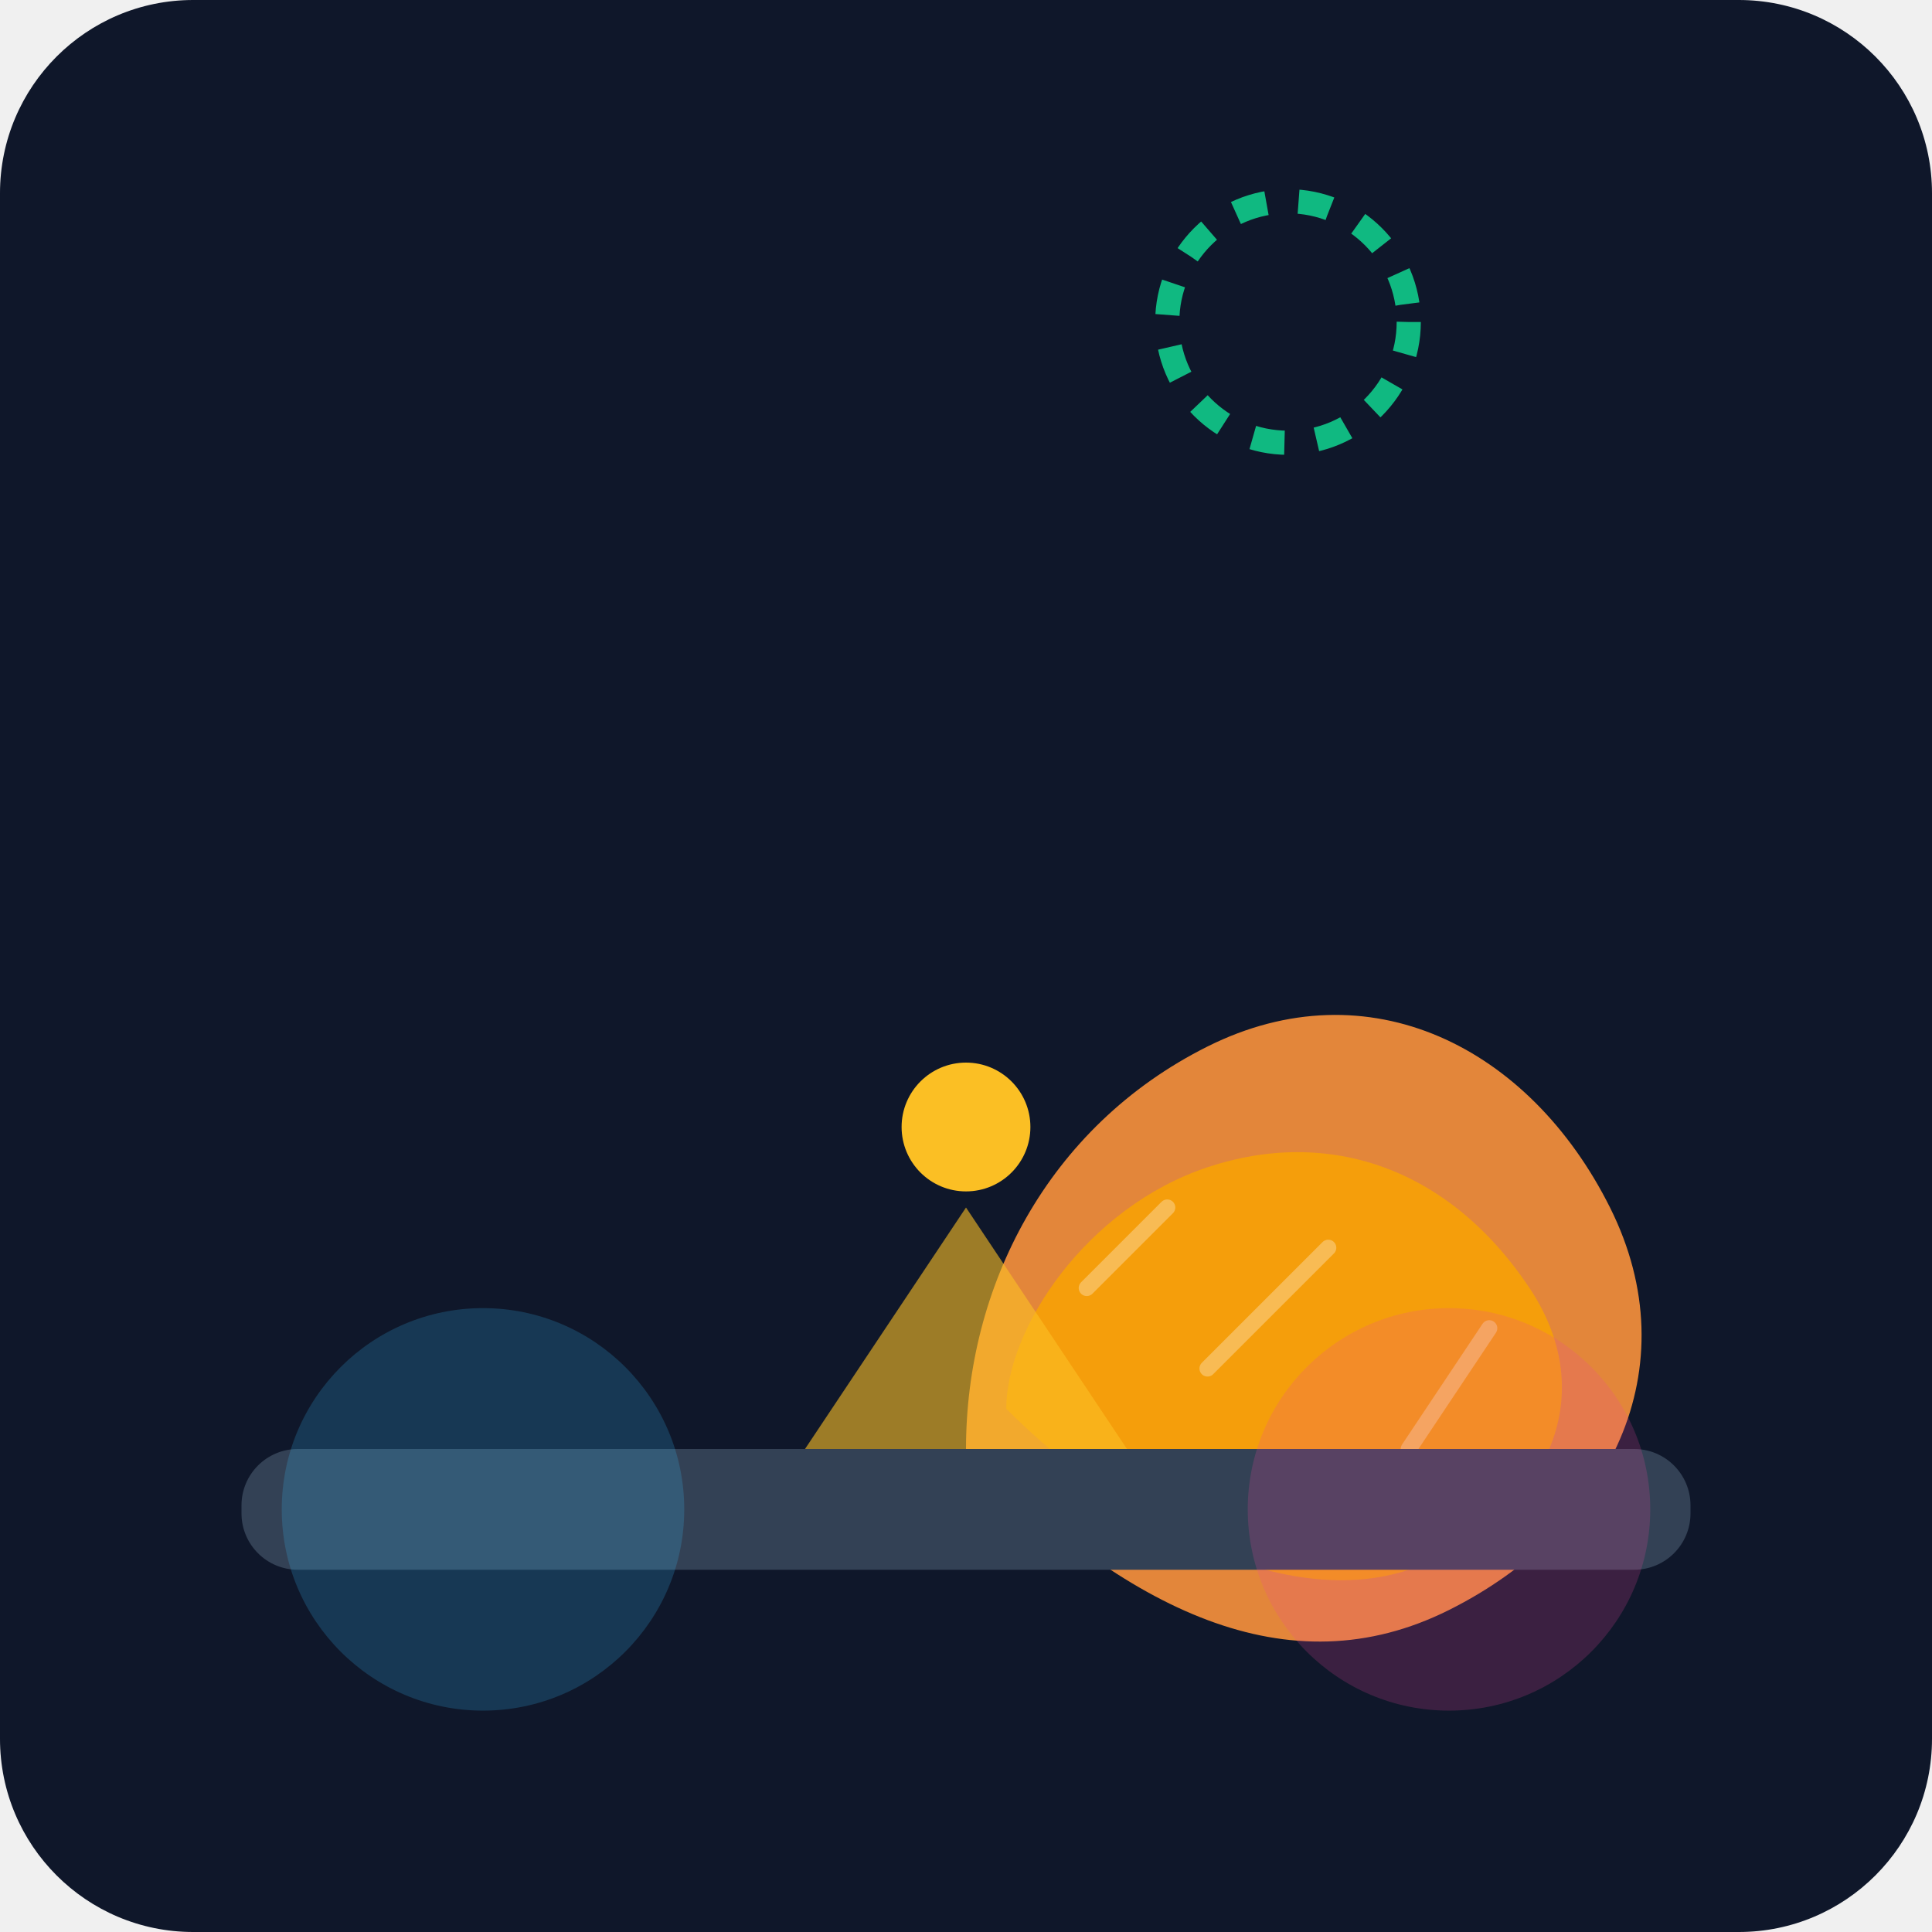
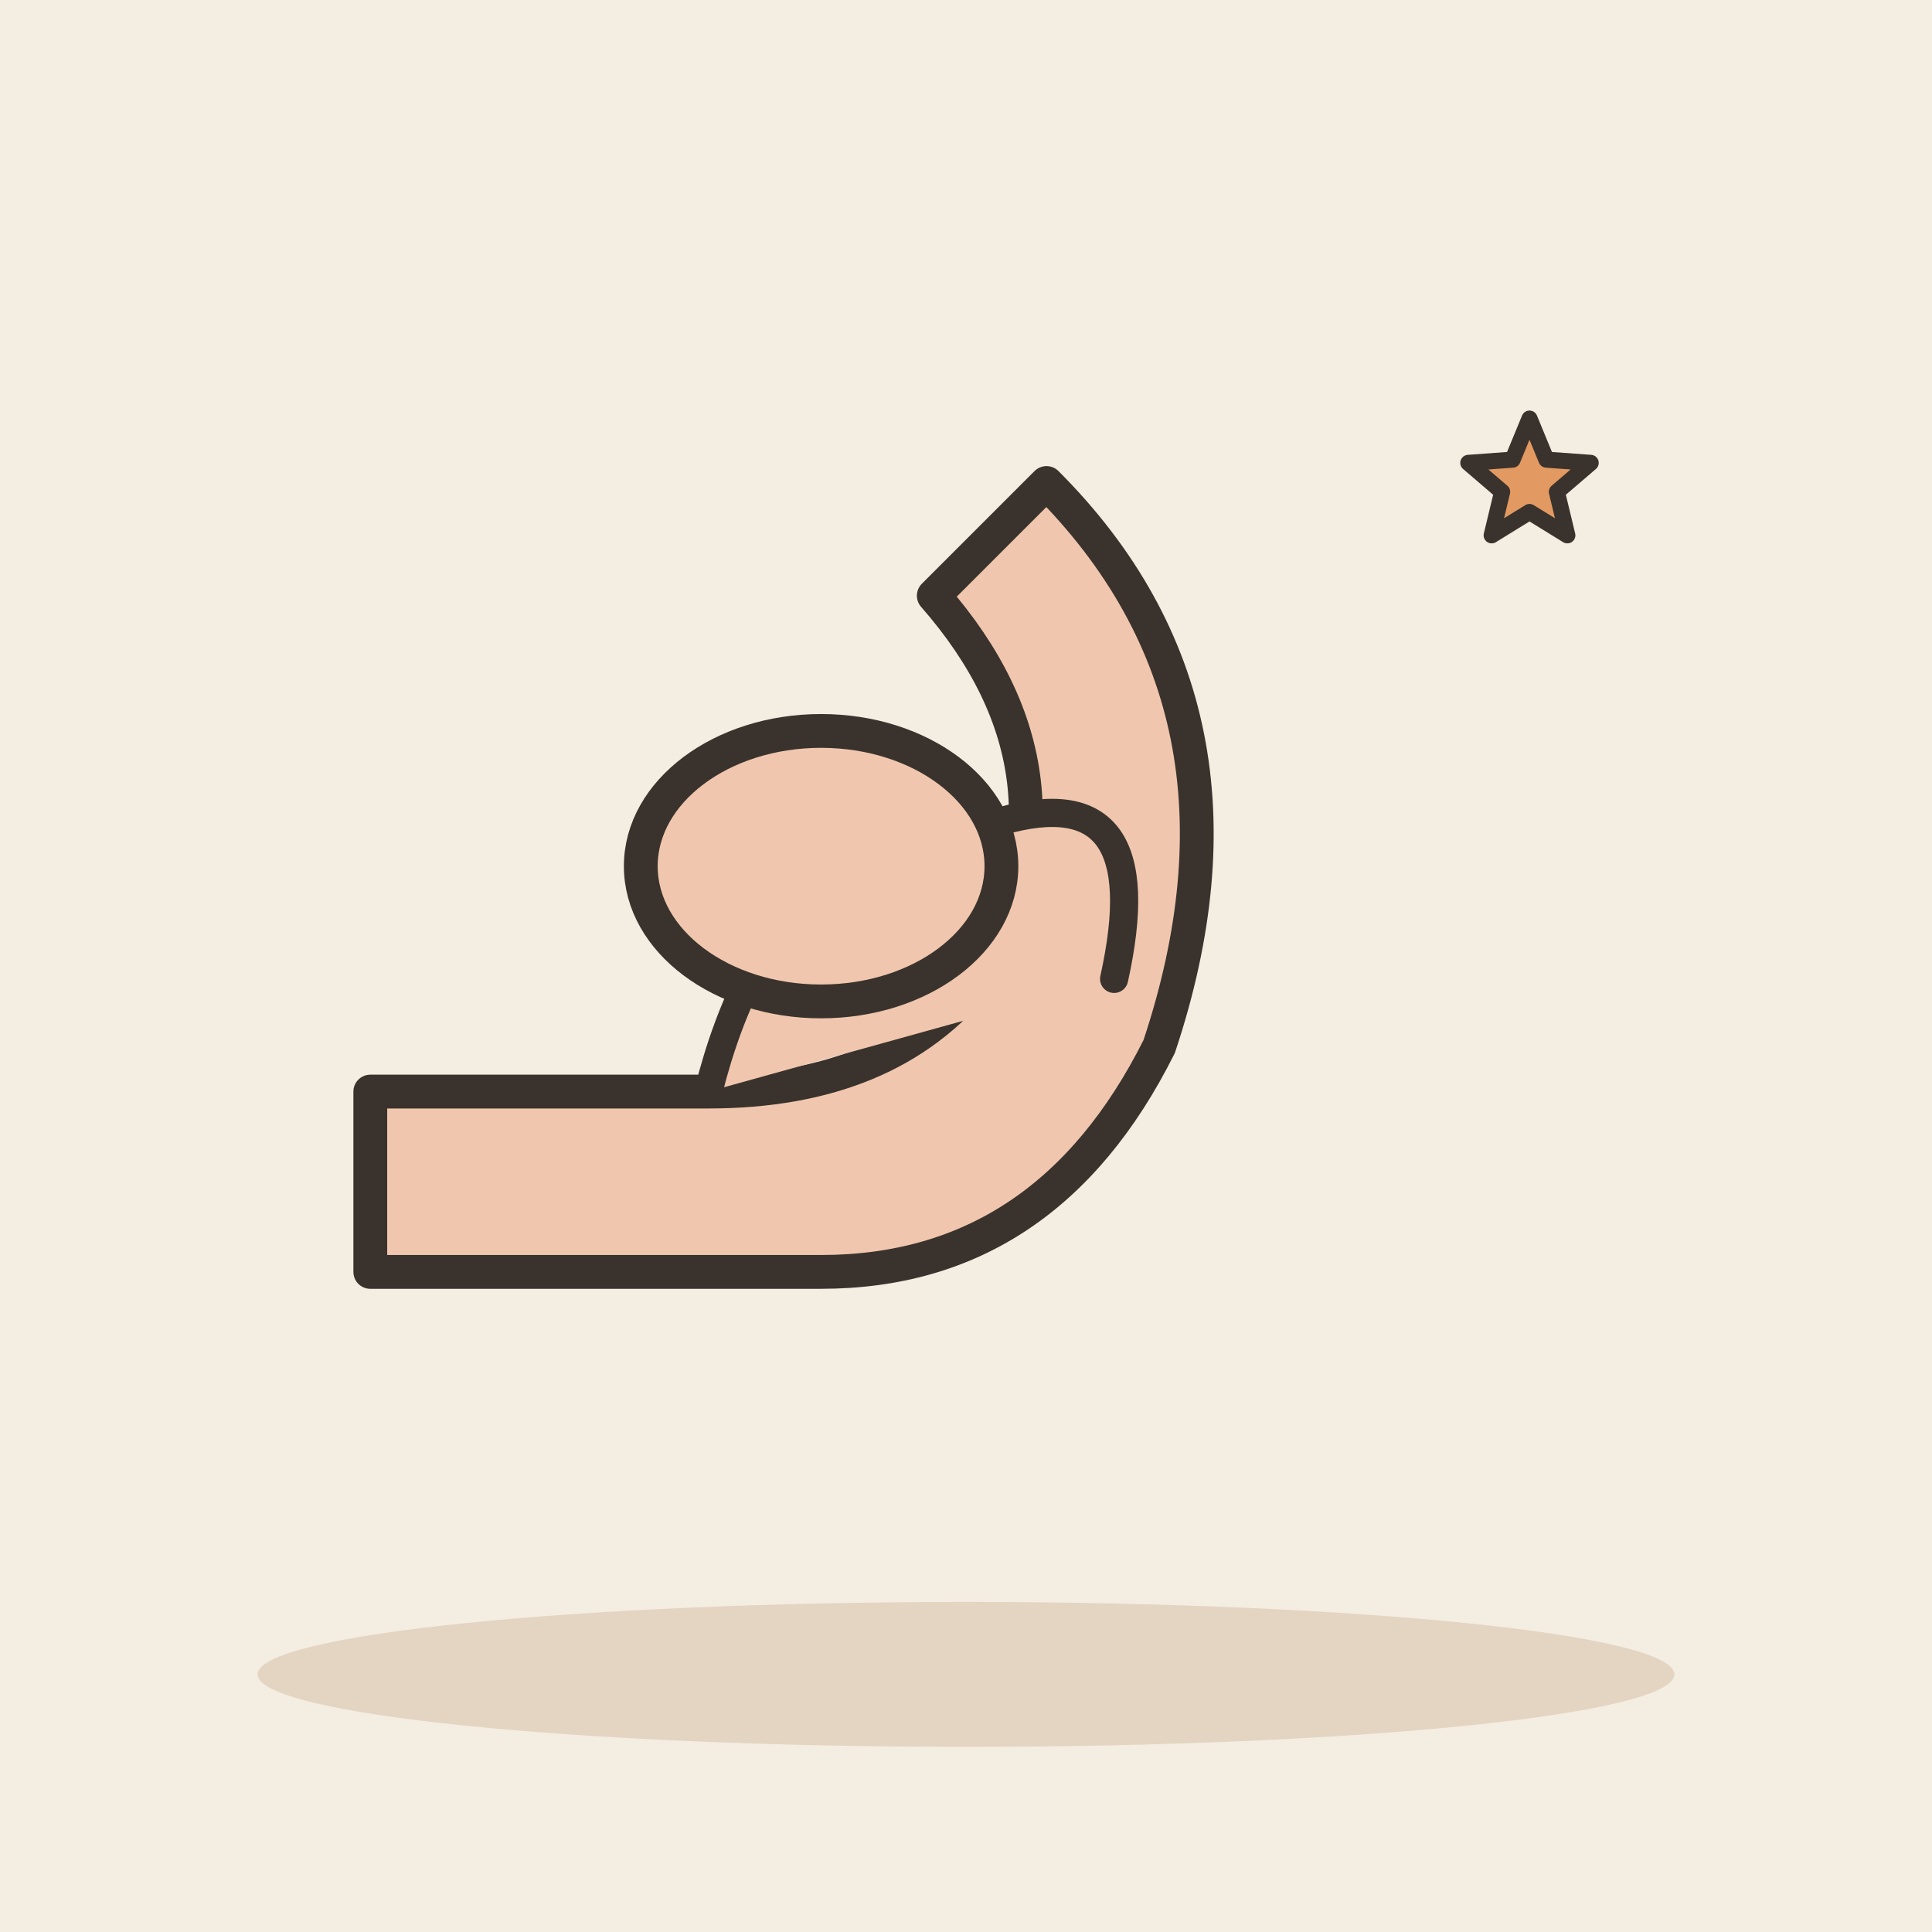
- <svg xmlns="http://www.w3.org/2000/svg" viewBox="0 0 240 240">
-   <defs>
-     <linearGradient id="bg" x1="0" y1="0" x2="0" y2="240">
-       <stop offset="0%" stop-color="#0f172a" />
-       <stop offset="100%" stop-color="#1e293b" />
-     </linearGradient>
-   </defs>
-   <rect width="240" height="240" rx="24" fill="url(#bg)" />
-   <g transform="translate(40, 60)">
-     <path d="M80 120 C 80 100, 90 80, 110 70 C 130 60, 150 70, 160 90 C 170 110, 160 130, 140 140 C 120 150, 100 140, 80 120 Z" fill="#fb923c" opacity="0.9" />
-     <path d="M85 115 C 85 105, 95 90, 110 85 C 125 80, 140 85, 150 100 C 160 115, 150 130, 135 135 C 120 140, 100 130, 85 115 Z" fill="#f59e0b" />
-     <path d="M95 100 L 105 90 M 110 110 L 125 95 M 135 120 L 145 105" stroke="#fff" stroke-width="2" stroke-linecap="round" opacity="0.3" />
+ <svg xmlns="http://www.w3.org/2000/svg" viewBox="0 0 240 240" data-style="editorial">
+   <rect width="240" height="240" fill="#F4EDE2" />
+   <ellipse cx="120" cy="208" rx="88" ry="9" fill="#E3D5C1" />
+   <g transform="translate(130 130) scale(1.4 1.4)">
+     <path d="M-60 20L-20 20Q0 20 10 0Q20 -30 0 -50L-10 -40Q4 -24 -6 -6Q-14 4 -30 4L-60 4Z" fill="#F0C7AE" stroke="#3A332D" stroke-width="3" stroke-linecap="round" stroke-linejoin="round" />
+     <path d="M-30 4Q-24 -20 -4 -20Q10 -24 6 -6" fill="#F0C7AE" stroke="#3A332D" stroke-width="2.5" stroke-linecap="round" stroke-linejoin="round" />
+     <ellipse cx="-20" cy="-16" rx="16" ry="12" fill="#F0C7AE" stroke="#3A332D" stroke-width="3" stroke-linecap="round" stroke-linejoin="round" />
  </g>
-   <rect x="30" y="180" width="180" height="15" rx="7" fill="#334155" />
-   <circle cx="60" cy="187.5" r="25" fill="#38bdf8" opacity="0.2" />
-   <circle cx="180" cy="187.5" r="25" fill="#ec4899" opacity="0.2" />
-   <path d="M100 180 L 120 150 L 140 180" fill="#fbbf24" opacity="0.6" />
-   <circle cx="120" cy="140" r="8" fill="#fbbf24" />
-   <g transform="translate(160, 40)">
-     <circle cx="0" cy="0" r="15" fill="none" stroke="#10b981" stroke-width="3" stroke-dasharray="4 4" />
-   </g>
+   <path d="M190.0 52.0L192.1 57.1L197.6 57.5L193.4 61.1L194.7 66.5L190.0 63.6L185.3 66.5L186.6 61.1L182.4 57.5L187.9 57.1Z" fill="#E39A62" stroke="#3A332D" stroke-width="2" stroke-linecap="round" stroke-linejoin="round" />
</svg>
